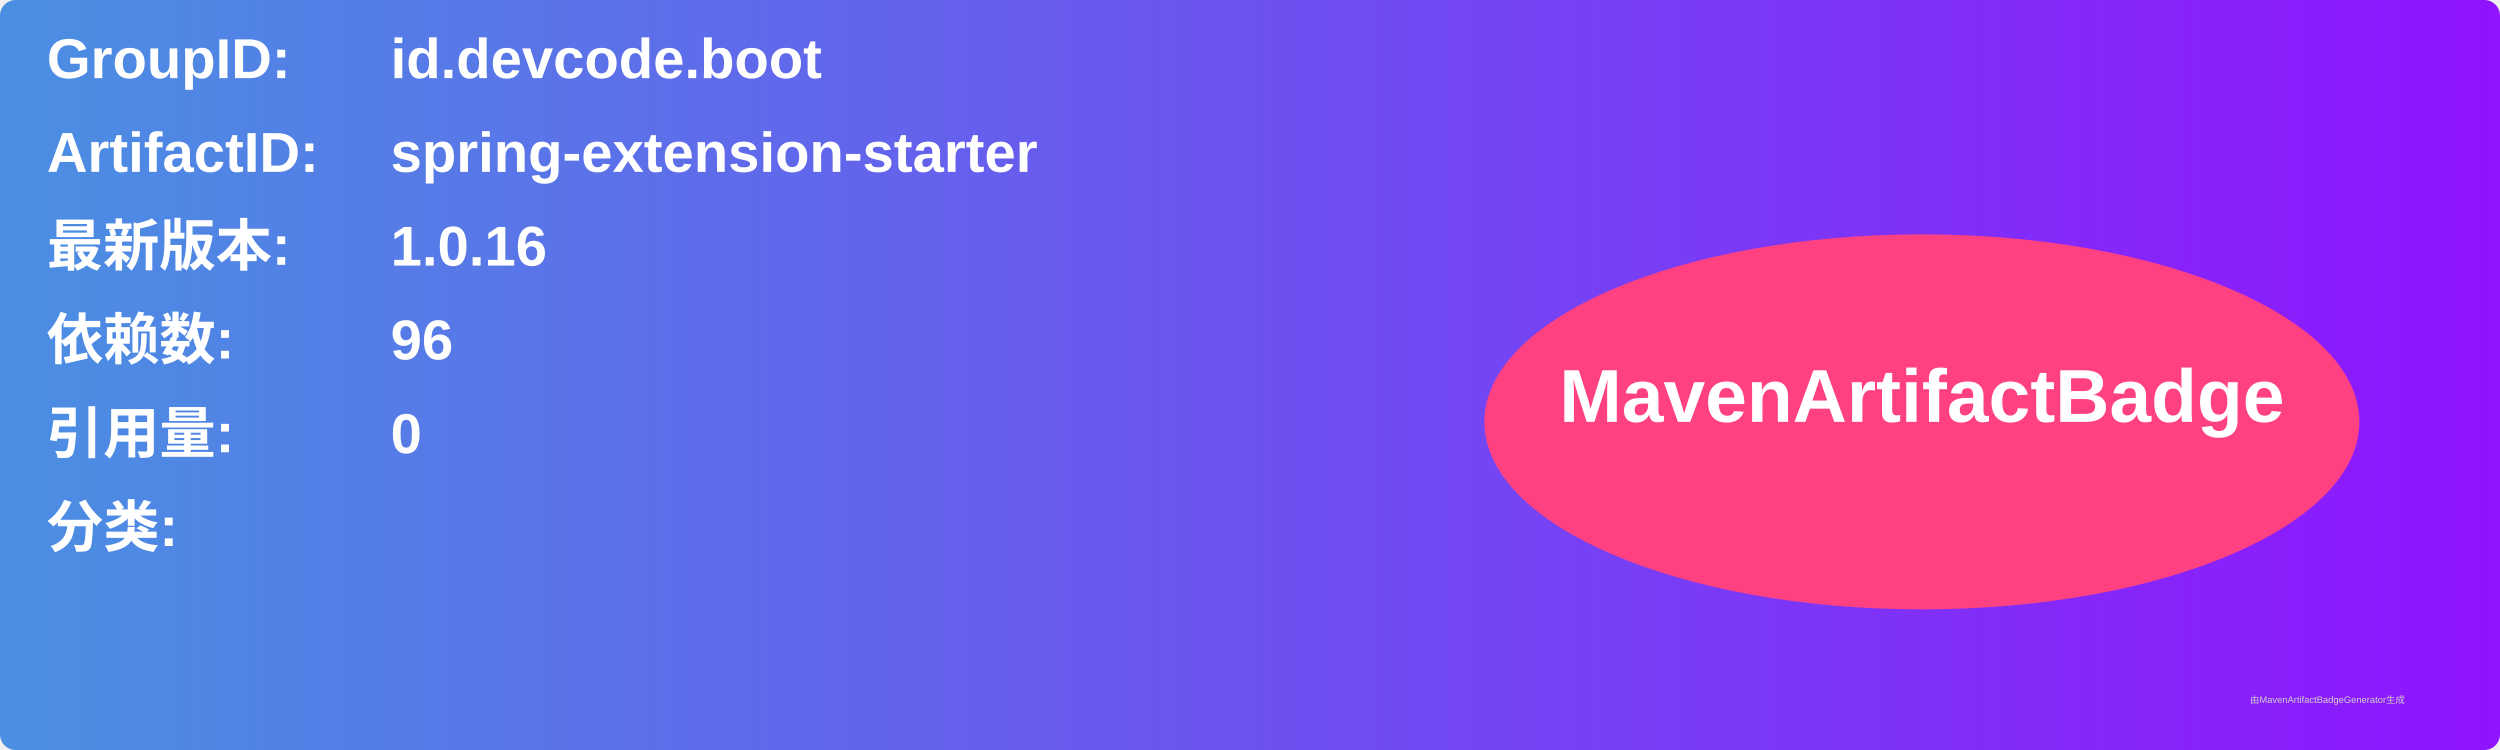
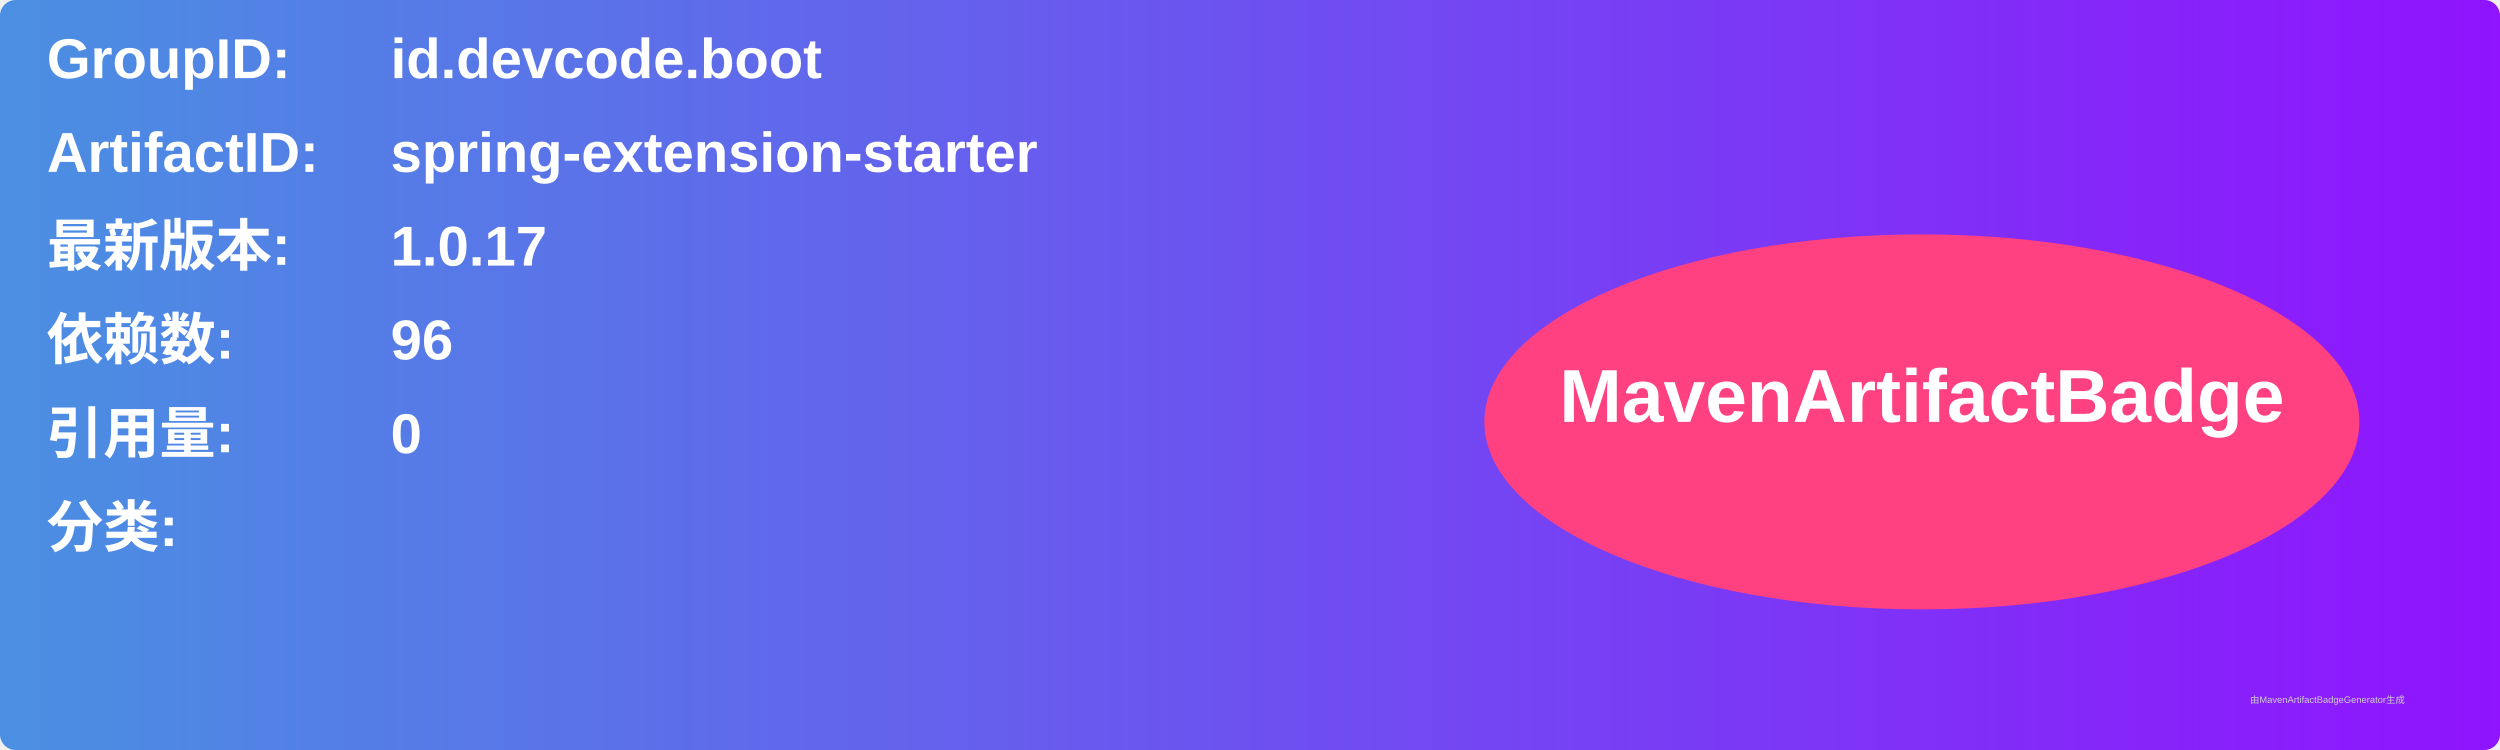
<svg xmlns="http://www.w3.org/2000/svg" width="800" height="240" viewBox="0 0 800 240">
  <linearGradient id="grad" x1="0%" y1="0%" x2="100%" y2="0%">
    <stop offset="0%" stop-color="#4a90e2" />
    <stop offset="100%" stop-color="#9013fe" />
  </linearGradient>
  <rect width="100%" height="100%" rx="5" ry="5" fill="url(#grad)" />
  <g transform="translate(15, 15)">
    <text x="0" y="10" font-family="Arial" font-size="18" fill="white" font-weight="bold" width="260">GroupID:</text>
    <text x="110" y="10" font-family="Arial" font-size="18" fill="white" font-weight="bold" width="460">id.devcode.boot</text>
    <text x="0" y="40" font-family="Arial" font-size="18" fill="white" font-weight="bold" width="260">ArtifactID:</text>
    <text x="110" y="40" font-family="Arial" font-size="18" fill="white" font-weight="bold" width="460">spring-extension-starter</text>
    <text x="0" y="70" font-family="Arial" font-size="18" fill="white" font-weight="bold">最新版本:</text>
    <text x="110" y="70" font-family="Arial" font-size="18" fill="white" font-weight="bold">
-       <tspan font-weight="bold">1.0.16</tspan>
+       <tspan font-weight="bold">1.0.17</tspan>
    </text>
    <text x="0" y="100" font-family="Arial" font-size="18" fill="white" font-weight="bold">依赖数: </text>
    <text x="110" y="100" font-family="Arial" font-size="18" fill="white">
      <tspan font-weight="bold">96</tspan>
    </text>
    <text x="0" y="130" font-family="Arial" font-size="18" fill="white" font-weight="bold">引用量: </text>
    <text x="110" y="130" font-family="Arial" font-size="18" fill="white">
      <tspan font-weight="bold">0</tspan>
    </text>
    <text x="0" y="160" font-family="Arial" font-size="18" fill="white" font-weight="bold">分类:</text>
    <text x="10" y="190" font-family="Arial" font-size="10" fill="white">
      <tspan font-weight="bold" />
    </text>
    <ellipse cx="600" cy="120" rx="140" ry="60" fill="#ff4081" />
    <text x="600" y="120" text-anchor="middle" font-family="Arial" font-size="24" fill="white" font-weight="bold">MavenArtifactBadge</text>
  </g>
  <text x="720" y="225" font-family="Arial" font-size="3" fill="#d0d0d0">由MavenArtifactBadgeGenerator生成</text>
</svg>
